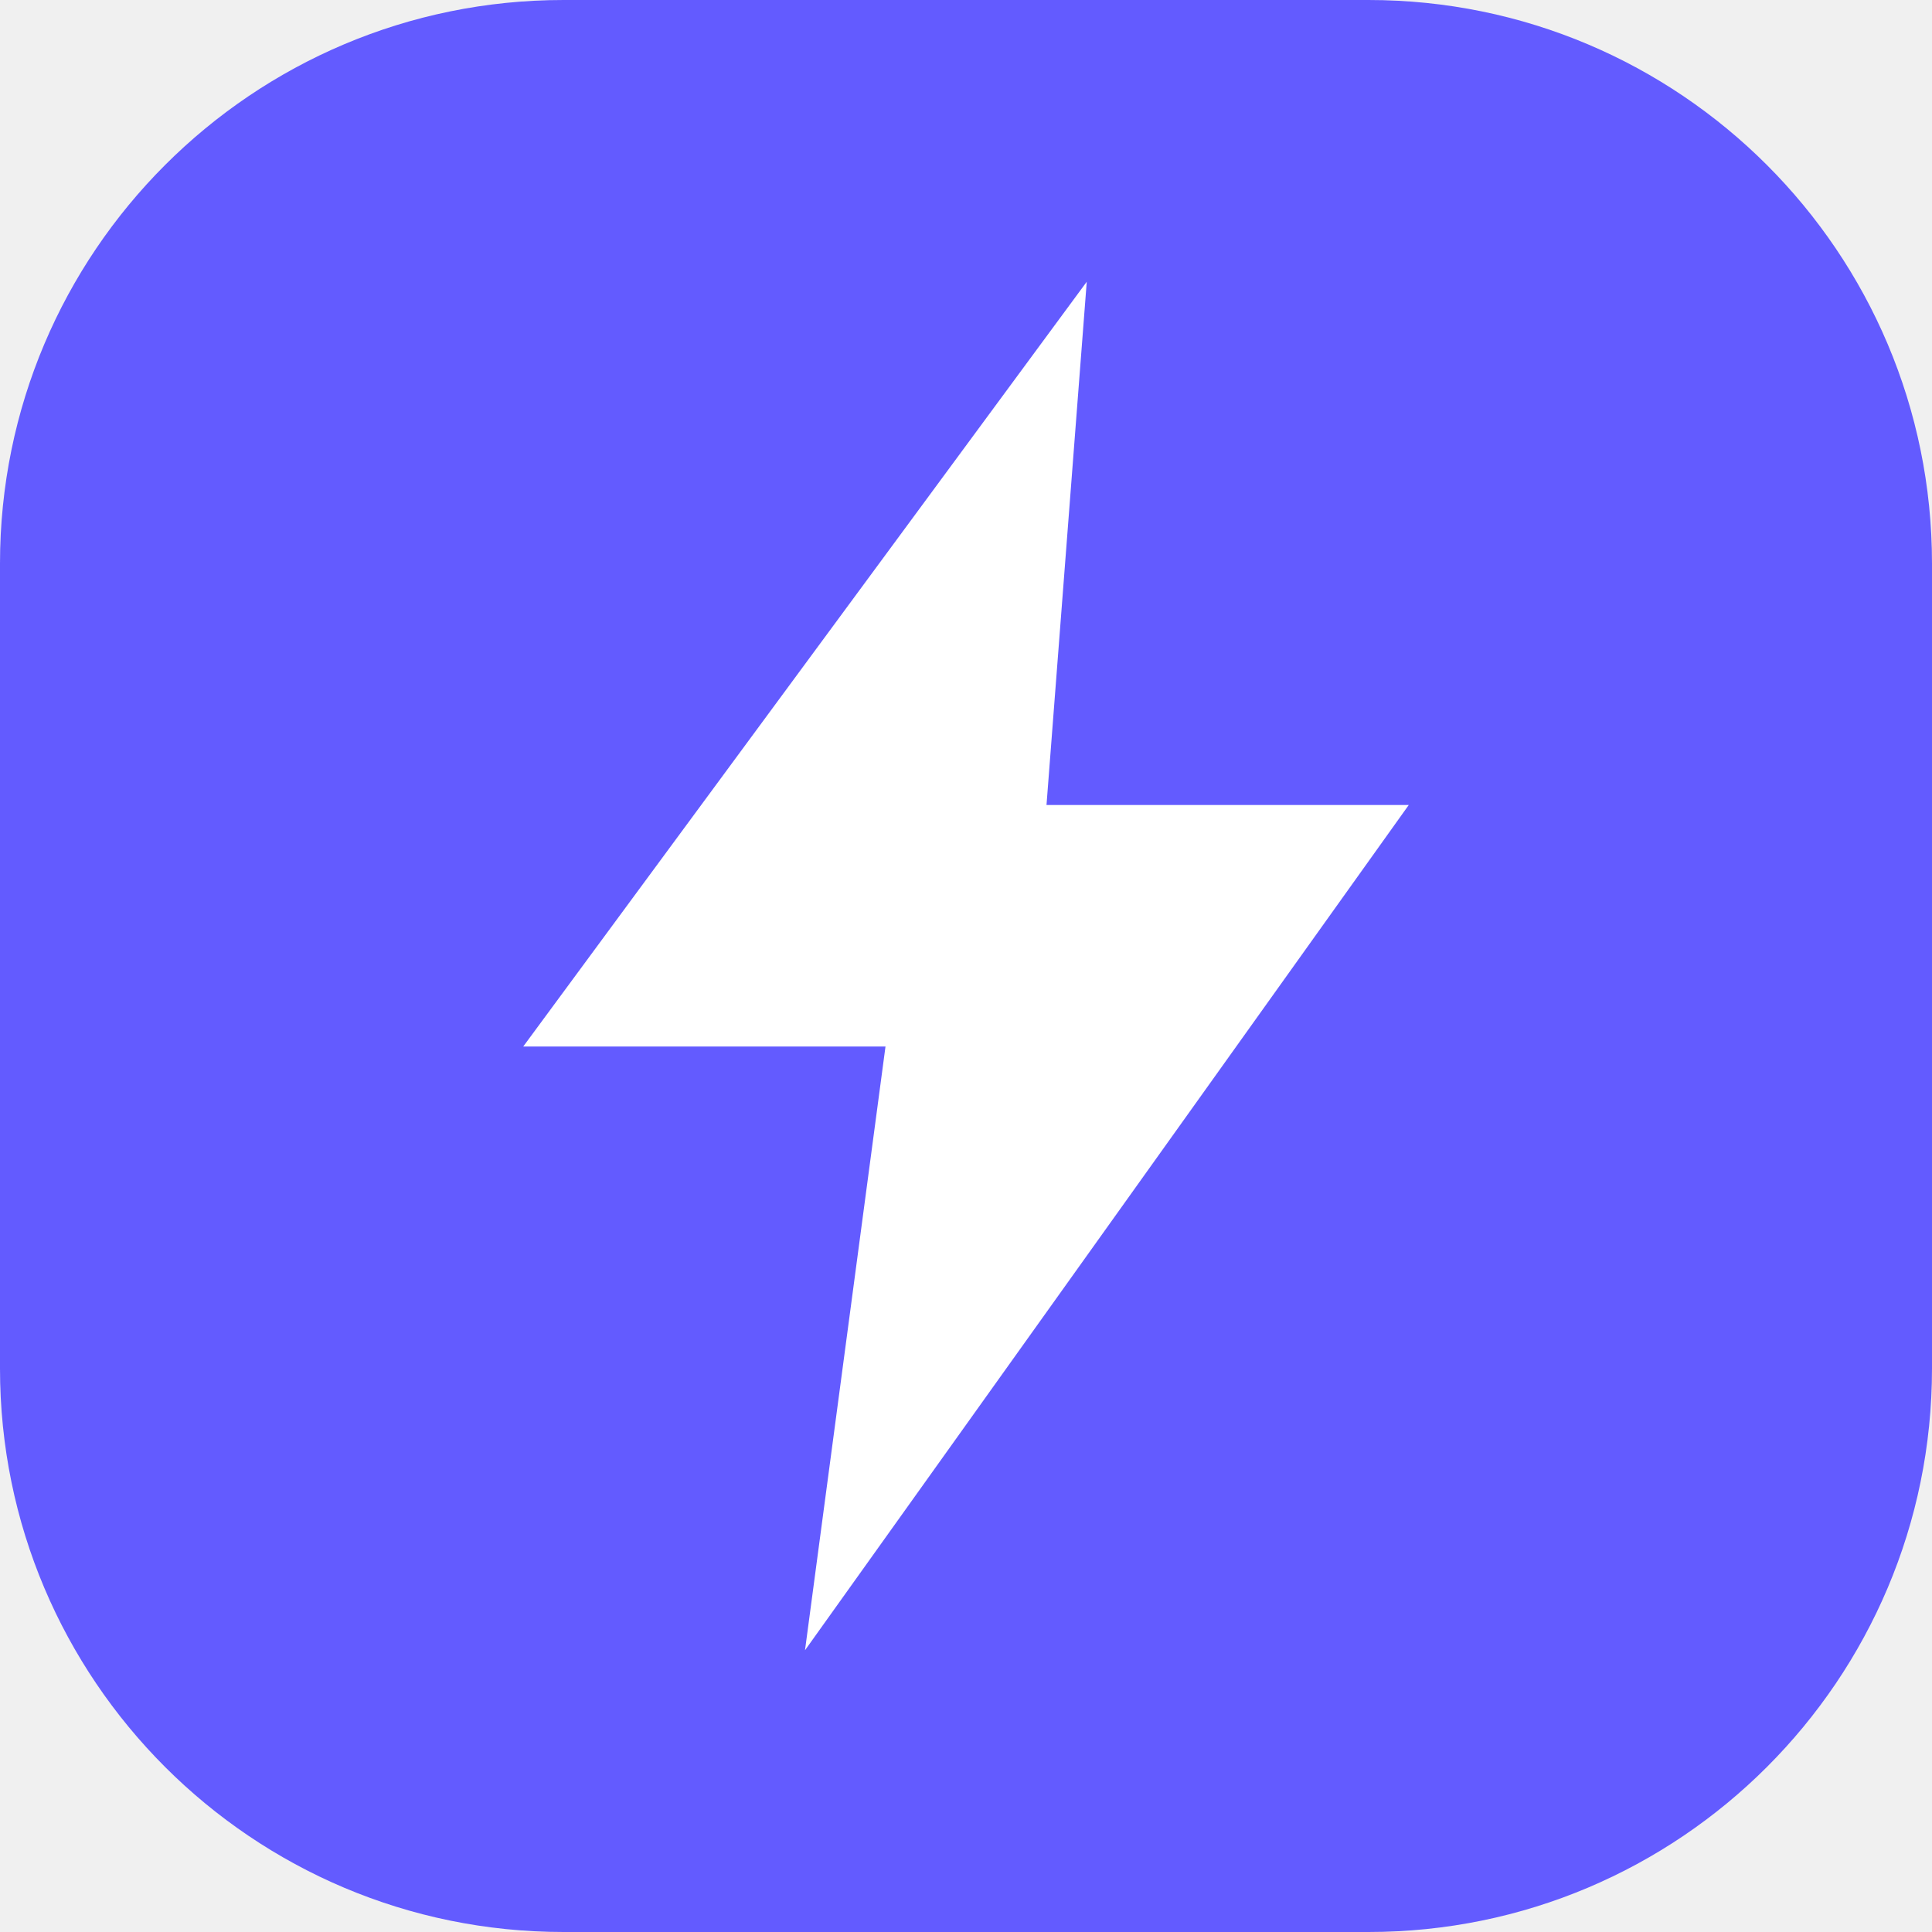
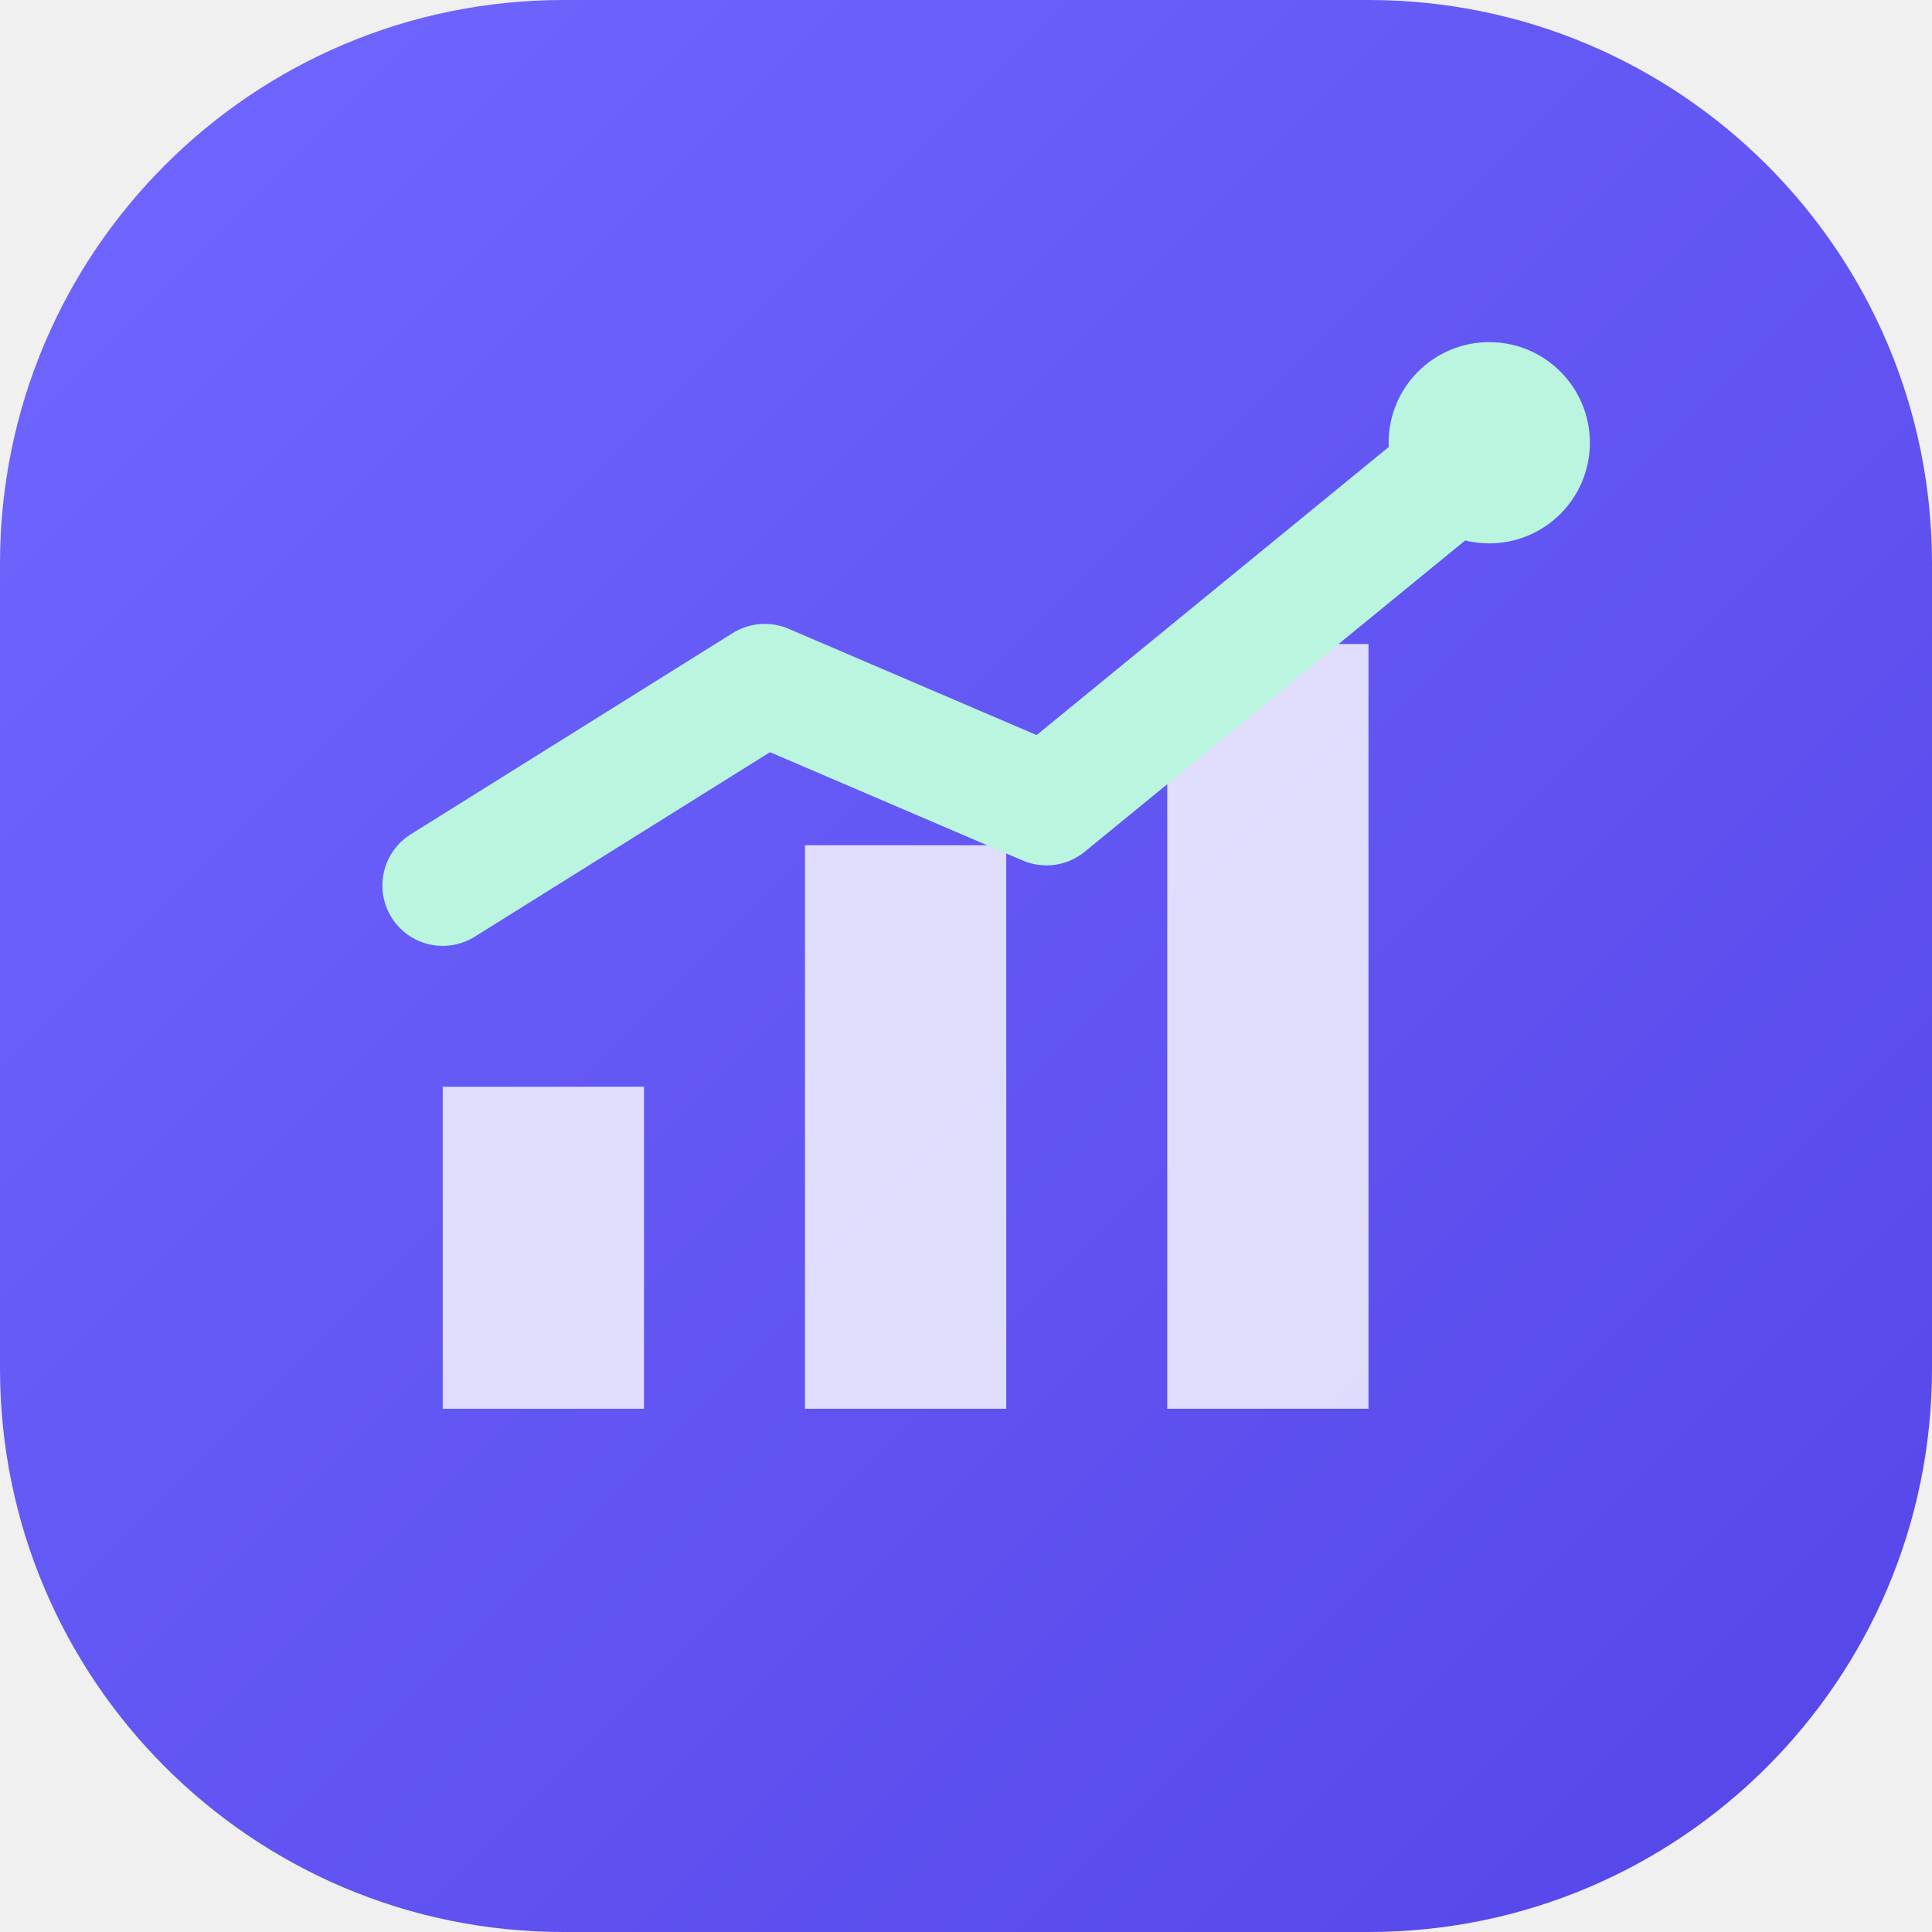
<svg xmlns="http://www.w3.org/2000/svg" viewBox="0 0 48 48">
-   <rect width="48" height="48" rx="14" fill="#635bff" />
-   <path d="M27 7 13 26h9l-2 15 15-21h-9l1-13Z" fill="#fff" />
+   <defs>
+     <linearGradient id="brand" x1="0" y1="0" x2="1" y2="1">
+       <stop stop-color="#7167ff" />
+       <stop offset="1" stop-color="#5445e8" />
+     </linearGradient>
+   </defs>
+   <rect width="48" height="48" rx="14" fill="url(#brand)" />
+   <path d="M11 35V27h5v8h-5Zm9 0V21h5v14h-5Zm9 0V16h5v19h-5Z" fill="#fff" fill-opacity=".8" />
+   <path d="m11 22 8-5 7 3 11-9" fill="none" stroke="#b9f5df" stroke-linecap="round" stroke-linejoin="round" stroke-width="3" />
+   <circle cx="37" cy="11" r="2.5" fill="#b9f5df" />
</svg>
